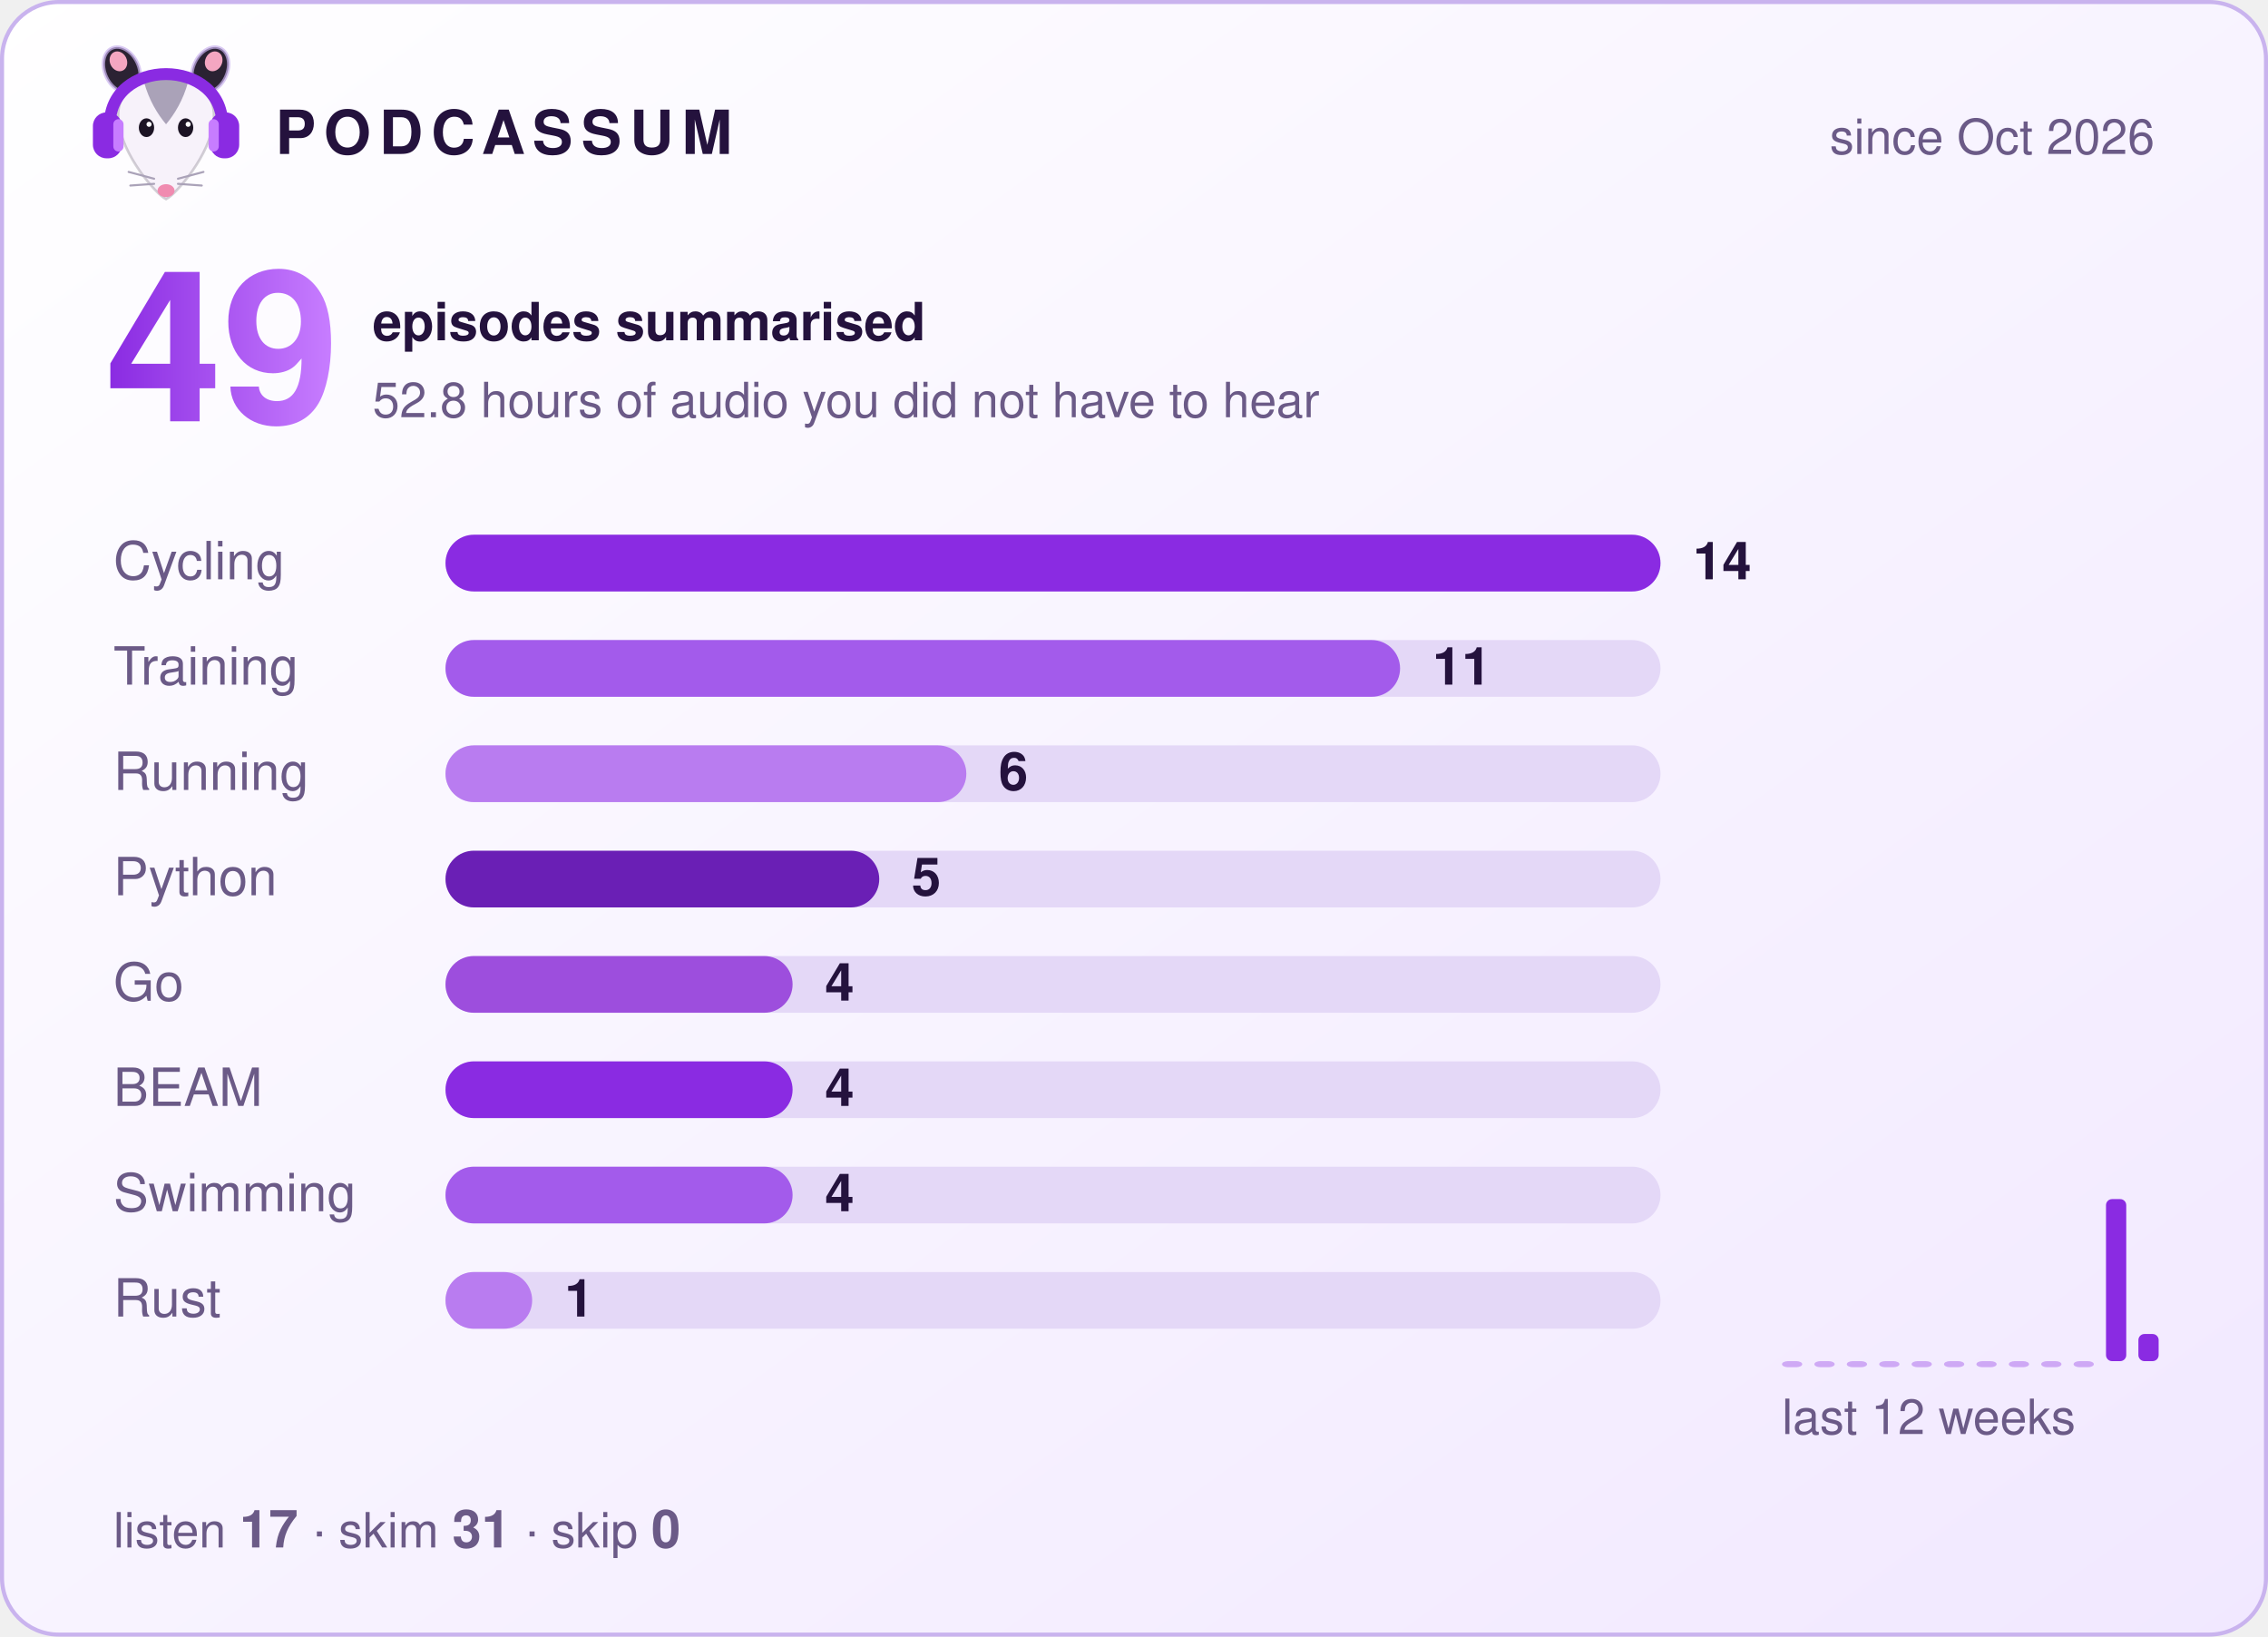
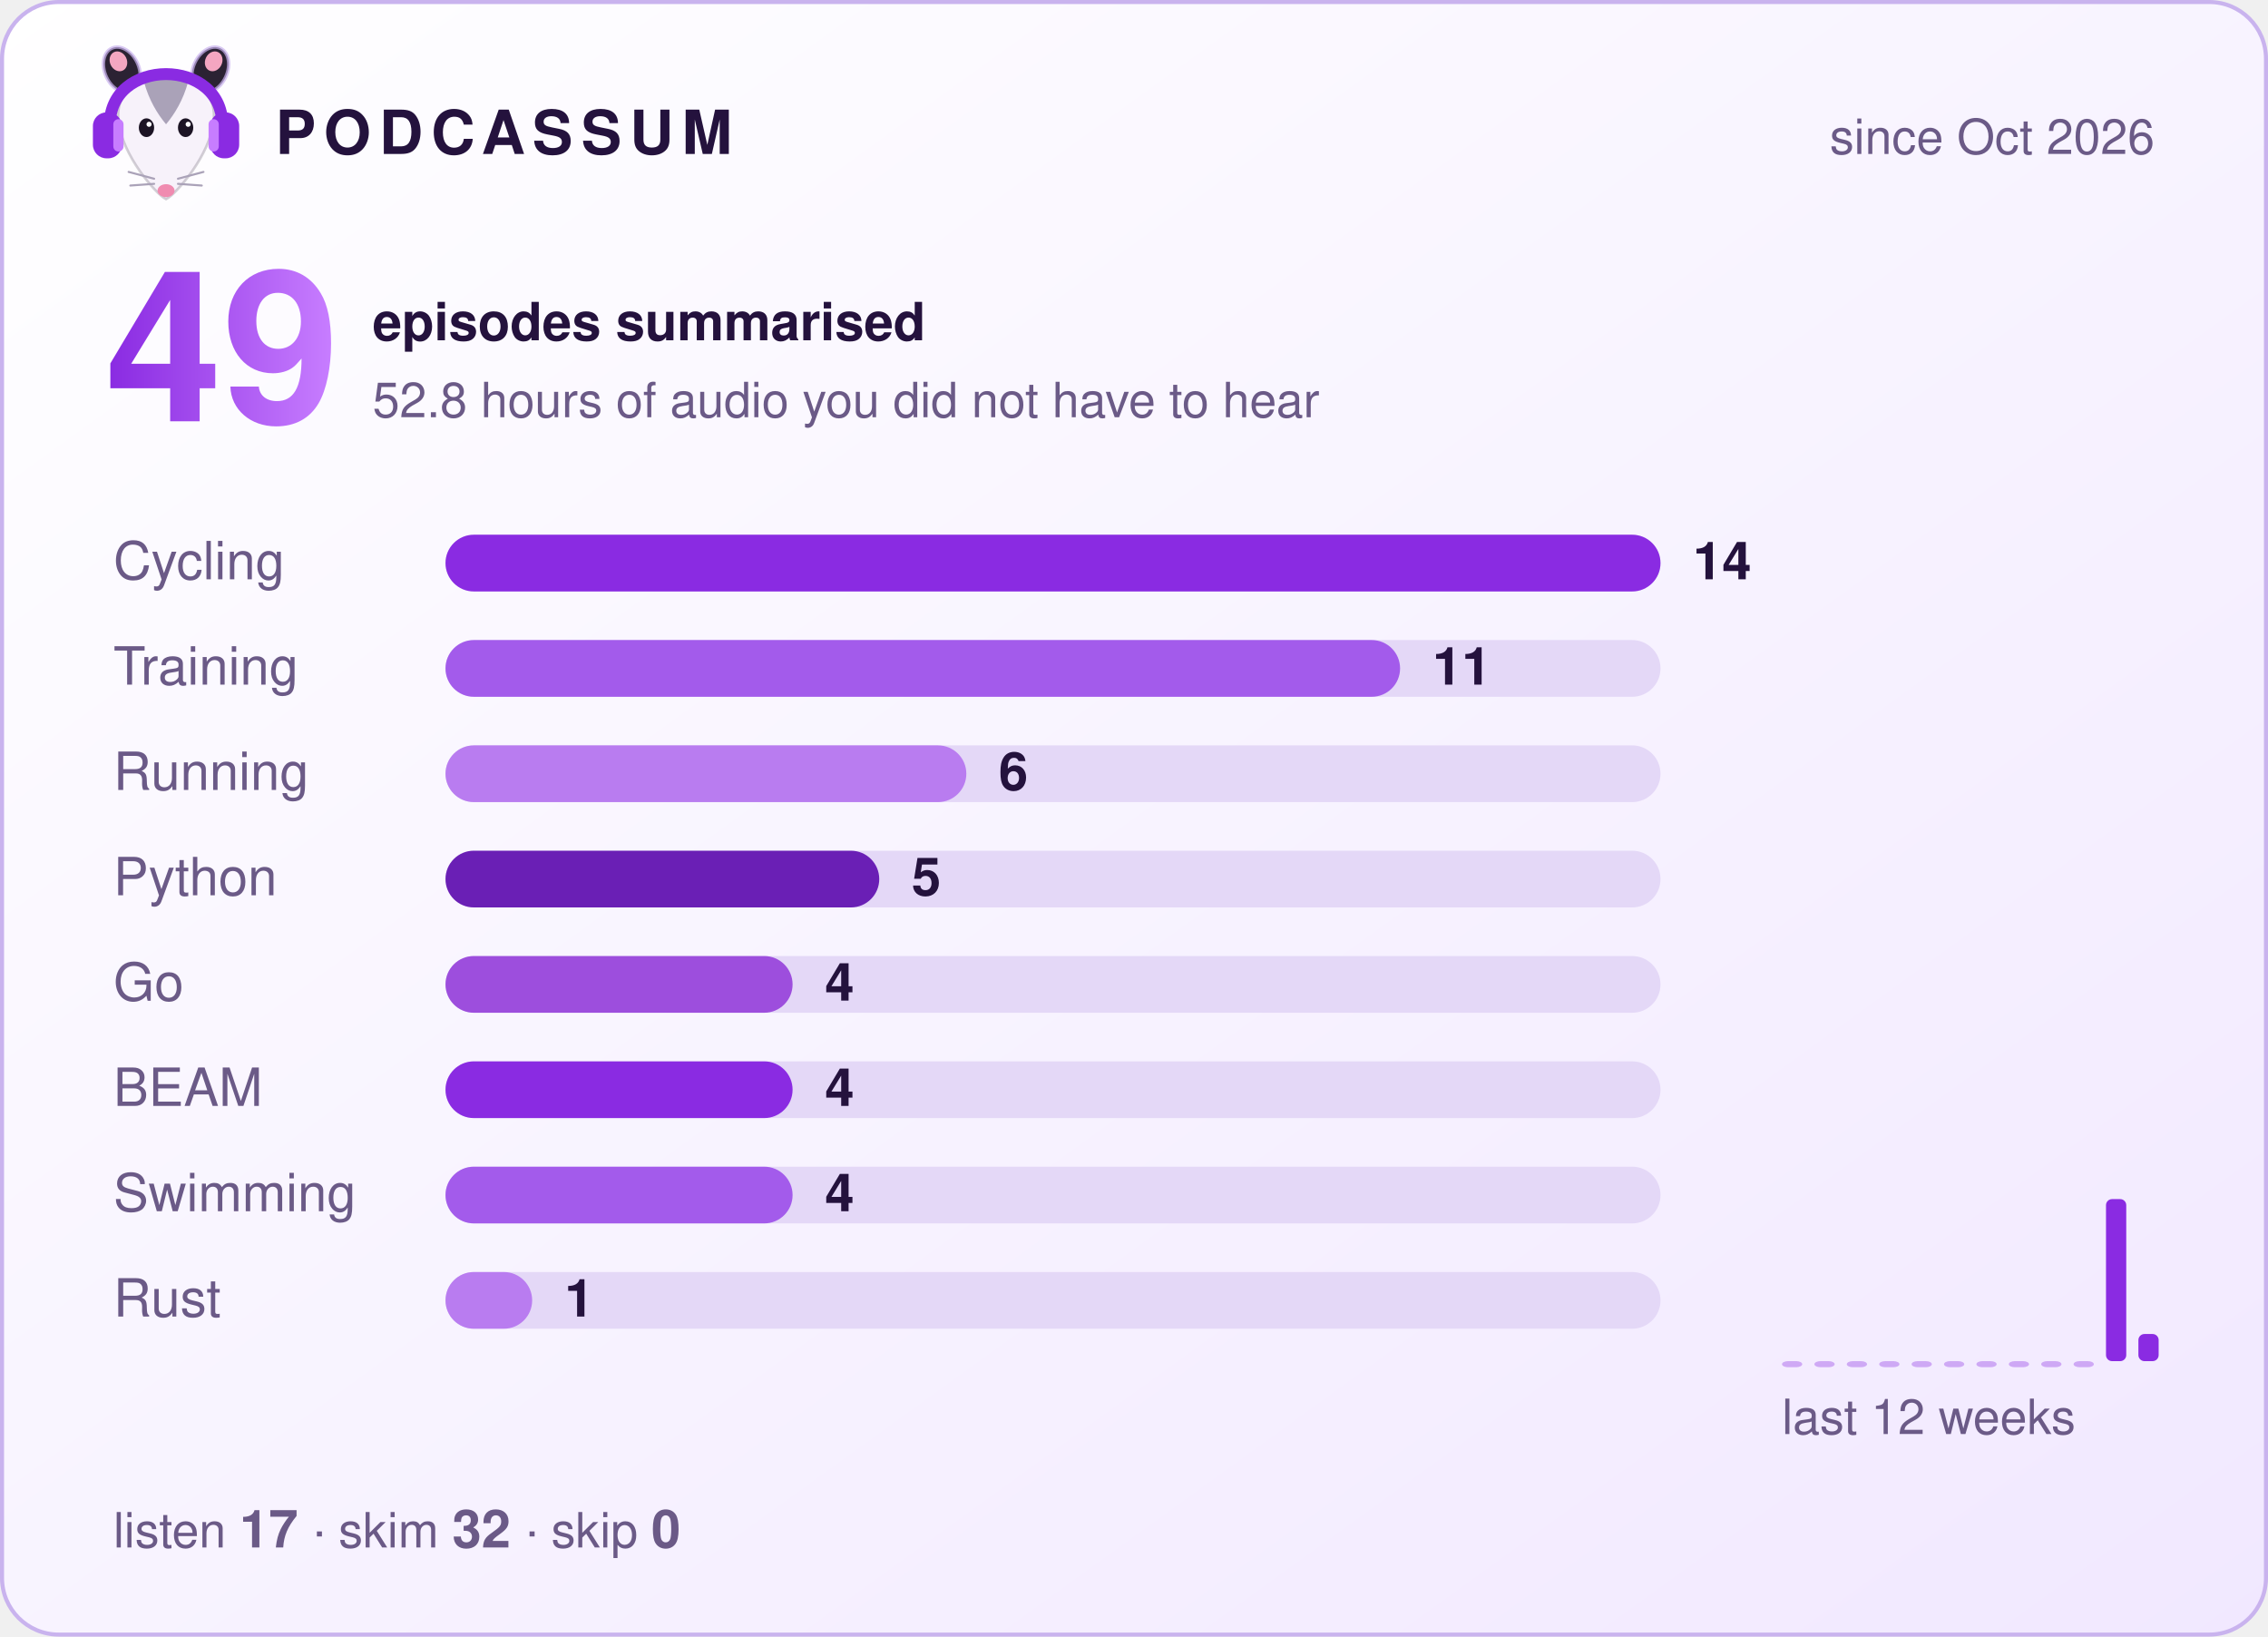
<svg xmlns="http://www.w3.org/2000/svg" width="560" height="404" viewBox="0 0 560 404" role="img" aria-label="Podcassum: 49 episodes summarised">
  <defs>
    <linearGradient id="bg" x1="0" y1="0" x2="1" y2="1">
      <stop offset="0" stop-color="#ffffff" />
      <stop offset="1" stop-color="#f1e8ff" />
    </linearGradient>
    <linearGradient id="num" x1="0" y1="0" x2="1" y2="0">
      <stop offset="0" stop-color="#8A2BE2" />
      <stop offset="1" stop-color="#C77DFF" />
    </linearGradient>
  </defs>
  <style>
  text { font-family: -apple-system, "Segoe UI", Helvetica, Arial, sans-serif; fill: #24123d; }
  .title { font-size: 15px; font-weight: 700; letter-spacing: 2px; }
  .dim { font-size: 12px; fill: #6b5a87; }
  .big { font-size: 52px; font-weight: 800; fill: url(#num); }
  .label { font-size: 13px; fill: #6b5a87; }
  .count { font-size: 13px; font-weight: 700; }
  .bar { transform-box: fill-box; transform-origin: left; animation: grow 0.9s cubic-bezier(.2,.8,.2,1) both; }
  @keyframes grow { from { transform: scaleX(0); } to { transform: scaleX(1); } }
</style>
  <rect x="0.5" y="0.5" width="559" height="403" rx="14" fill="url(#bg)" stroke="#c9b3ee" />
  <g transform="translate(20,8) scale(0.42)">
    <ellipse cx="24" cy="22" rx="10" ry="14" transform="rotate(-25 24 22)" fill="#2b2233" stroke="#C9B3EE" stroke-opacity=".7" stroke-width="2" />
    <ellipse cx="76" cy="22" rx="10" ry="14" transform="rotate(25 76 22)" fill="#2b2233" stroke="#C9B3EE" stroke-opacity=".7" stroke-width="2" />
    <ellipse cx="22" cy="17" rx="5" ry="6" transform="rotate(-25 22 17)" fill="#f4a6c1" />
    <ellipse cx="78" cy="17" rx="5" ry="6" transform="rotate(25 78 17)" fill="#f4a6c1" />
    <path d="M50 98 C44 95 24 72 22 52 C20 34 35 26 50 26 C65 26 80 34 78 52 C76 72 56 95 50 98 Z" fill="#f7f2fa" stroke="#2b2233" stroke-opacity=".2" stroke-width="1.5" />
    <path d="M37 29 C43 24 57 24 63 29 C60 40 55 48 50 54 C45 48 40 40 37 29 Z" fill="#aaa2b8" />
    <ellipse cx="38.5" cy="56" rx="4.5" ry="5.5" fill="#1c1424" />
    <ellipse cx="61.5" cy="56" rx="4.5" ry="5.5" fill="#1c1424" />
    <circle cx="40" cy="54" r="1.5" fill="#fff" />
    <circle cx="63" cy="54" r="1.5" fill="#fff" />
    <ellipse cx="50" cy="93" rx="5" ry="3.8" fill="#f08bb0" />
    <g stroke="#aaa2b8" stroke-width="1.2" stroke-linecap="round">
      <path d="M43 86 L28 82 M43 89 L29 90 M57 86 L72 82 M57 89 L71 90" />
    </g>
    <path d="M17 56 C15 14 85 14 83 56" fill="none" stroke="#8A2BE2" stroke-width="7" stroke-linecap="round" />
    <rect x="7" y="47" width="17" height="27" rx="8" fill="#8A2BE2" />
    <rect x="76" y="47" width="17" height="27" rx="8" fill="#8A2BE2" />
    <rect x="19" y="51" width="6" height="19" rx="3" fill="#C77DFF" />
    <rect x="75" y="51" width="6" height="19" rx="3" fill="#C77DFF" />
  </g>
  <text x="68" y="38" class="title">PODCASSUM</text>
  <text x="532" y="38" class="dim" text-anchor="end">since Oct 2026</text>
  <text x="26" y="104" class="big">49</text>
  <text x="92" y="84" class="count">episodes summarised</text>
  <text x="92" y="103" class="dim">52.8 hours of audio you did not have to hear</text>
  <text x="28" y="143" class="label">Cycling</text>
  <rect x="110" y="132" width="300" height="14" rx="7" fill="#e4d8f7" />
  <rect x="110" y="132" width="300.0" height="14" rx="7" fill="#8A2BE2" class="bar" style="animation-delay:0.00s" />
  <text x="418.0" y="143" class="count">14</text>
  <text x="28" y="169" class="label">Training</text>
  <rect x="110" y="158" width="300" height="14" rx="7" fill="#e4d8f7" />
  <rect x="110" y="158" width="235.7" height="14" rx="7" fill="#A35BEB" class="bar" style="animation-delay:0.15s" />
  <text x="353.7" y="169" class="count">11</text>
  <text x="28" y="195" class="label">Running</text>
  <rect x="110" y="184" width="300" height="14" rx="7" fill="#e4d8f7" />
  <rect x="110" y="184" width="128.6" height="14" rx="7" fill="#B97CF0" class="bar" style="animation-delay:0.30s" />
  <text x="246.6" y="195" class="count">6</text>
  <text x="28" y="221" class="label">Python</text>
  <rect x="110" y="210" width="300" height="14" rx="7" fill="#e4d8f7" />
  <rect x="110" y="210" width="107.1" height="14" rx="7" fill="#6A1FB5" class="bar" style="animation-delay:0.45s" />
  <text x="225.1" y="221" class="count">5</text>
  <text x="28" y="247" class="label">Go</text>
  <rect x="110" y="236" width="300" height="14" rx="7" fill="#e4d8f7" />
  <rect x="110" y="236" width="85.7" height="14" rx="7" fill="#9D4EDD" class="bar" style="animation-delay:0.60s" />
  <text x="203.7" y="247" class="count">4</text>
  <text x="28" y="273" class="label">BEAM</text>
  <rect x="110" y="262" width="300" height="14" rx="7" fill="#e4d8f7" />
  <rect x="110" y="262" width="85.7" height="14" rx="7" fill="#8A2BE2" class="bar" style="animation-delay:0.75s" />
  <text x="203.7" y="273" class="count">4</text>
  <text x="28" y="299" class="label">Swimming</text>
  <rect x="110" y="288" width="300" height="14" rx="7" fill="#e4d8f7" />
  <rect x="110" y="288" width="85.7" height="14" rx="7" fill="#A35BEB" class="bar" style="animation-delay:0.90s" />
  <text x="203.7" y="299" class="count">4</text>
  <text x="28" y="325" class="label">Rust</text>
  <rect x="110" y="314" width="300" height="14" rx="7" fill="#e4d8f7" />
  <rect x="110" y="314" width="21.4" height="14" rx="7" fill="#B97CF0" class="bar" style="animation-delay:1.05s" />
  <text x="139.4" y="325" class="count">1</text>
  <rect x="440" y="336.0" width="5" height="1.5" rx="1.5" fill="#8A2BE2" opacity="0.35" />
  <rect x="448" y="336.0" width="5" height="1.5" rx="1.5" fill="#8A2BE2" opacity="0.35" />
  <rect x="456" y="336.0" width="5" height="1.5" rx="1.5" fill="#8A2BE2" opacity="0.35" />
  <rect x="464" y="336.0" width="5" height="1.5" rx="1.5" fill="#8A2BE2" opacity="0.35" />
  <rect x="472" y="336.0" width="5" height="1.5" rx="1.5" fill="#8A2BE2" opacity="0.35" />
  <rect x="480" y="336.0" width="5" height="1.5" rx="1.5" fill="#8A2BE2" opacity="0.35" />
  <rect x="488" y="336.0" width="5" height="1.5" rx="1.5" fill="#8A2BE2" opacity="0.35" />
  <rect x="496" y="336.0" width="5" height="1.5" rx="1.5" fill="#8A2BE2" opacity="0.35" />
  <rect x="504" y="336.0" width="5" height="1.5" rx="1.5" fill="#8A2BE2" opacity="0.35" />
  <rect x="512" y="336.0" width="5" height="1.5" rx="1.5" fill="#8A2BE2" opacity="0.35" />
  <rect x="520" y="296.0" width="5" height="40.0" rx="1.5" fill="#8A2BE2" opacity="1" />
  <rect x="528" y="329.3" width="5" height="6.7" rx="1.5" fill="#8A2BE2" opacity="1" />
  <text x="440" y="354" class="dim">last 12 weeks</text>
-   <text x="28" y="382" class="dim">listen <tspan class="count">17</tspan>  ·  skim <tspan class="count">31</tspan>  ·  skip <tspan class="count">0</tspan>
+   <text x="28" y="382" class="dim">listen <tspan class="count">17</tspan>  ·  skim <tspan class="count">32</tspan>  ·  skip <tspan class="count">0</tspan>
  </text>
</svg>
